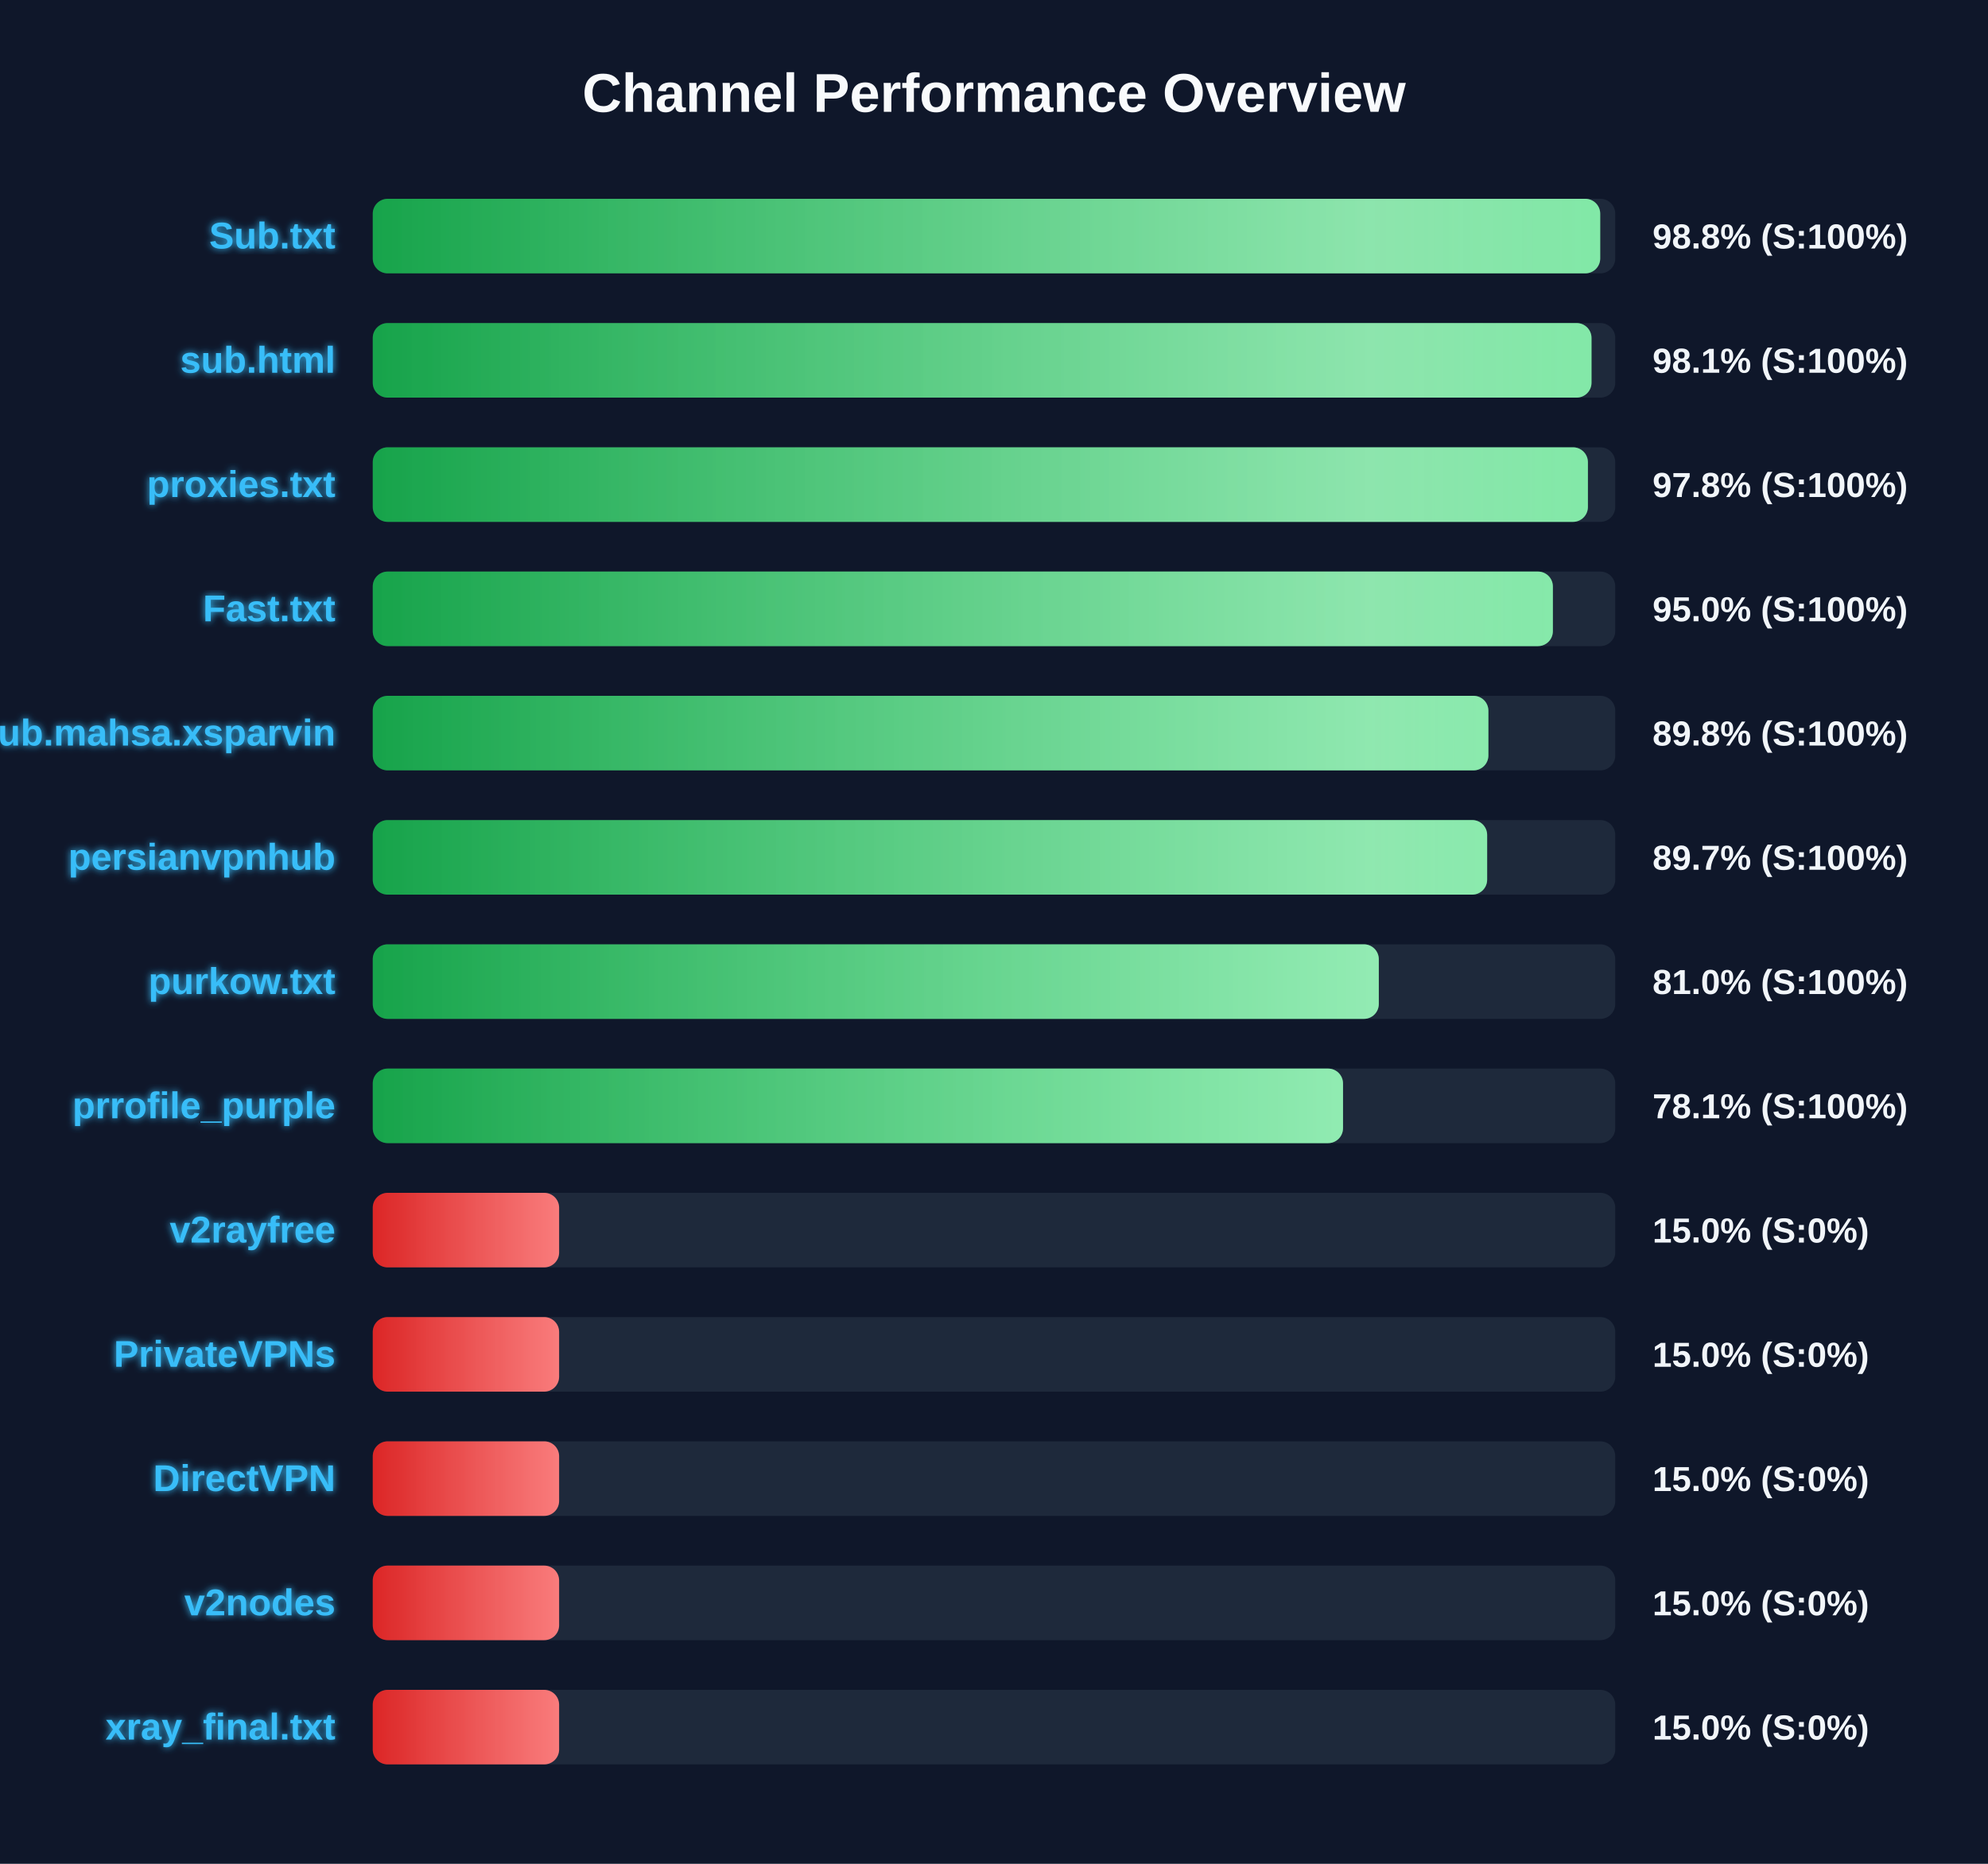
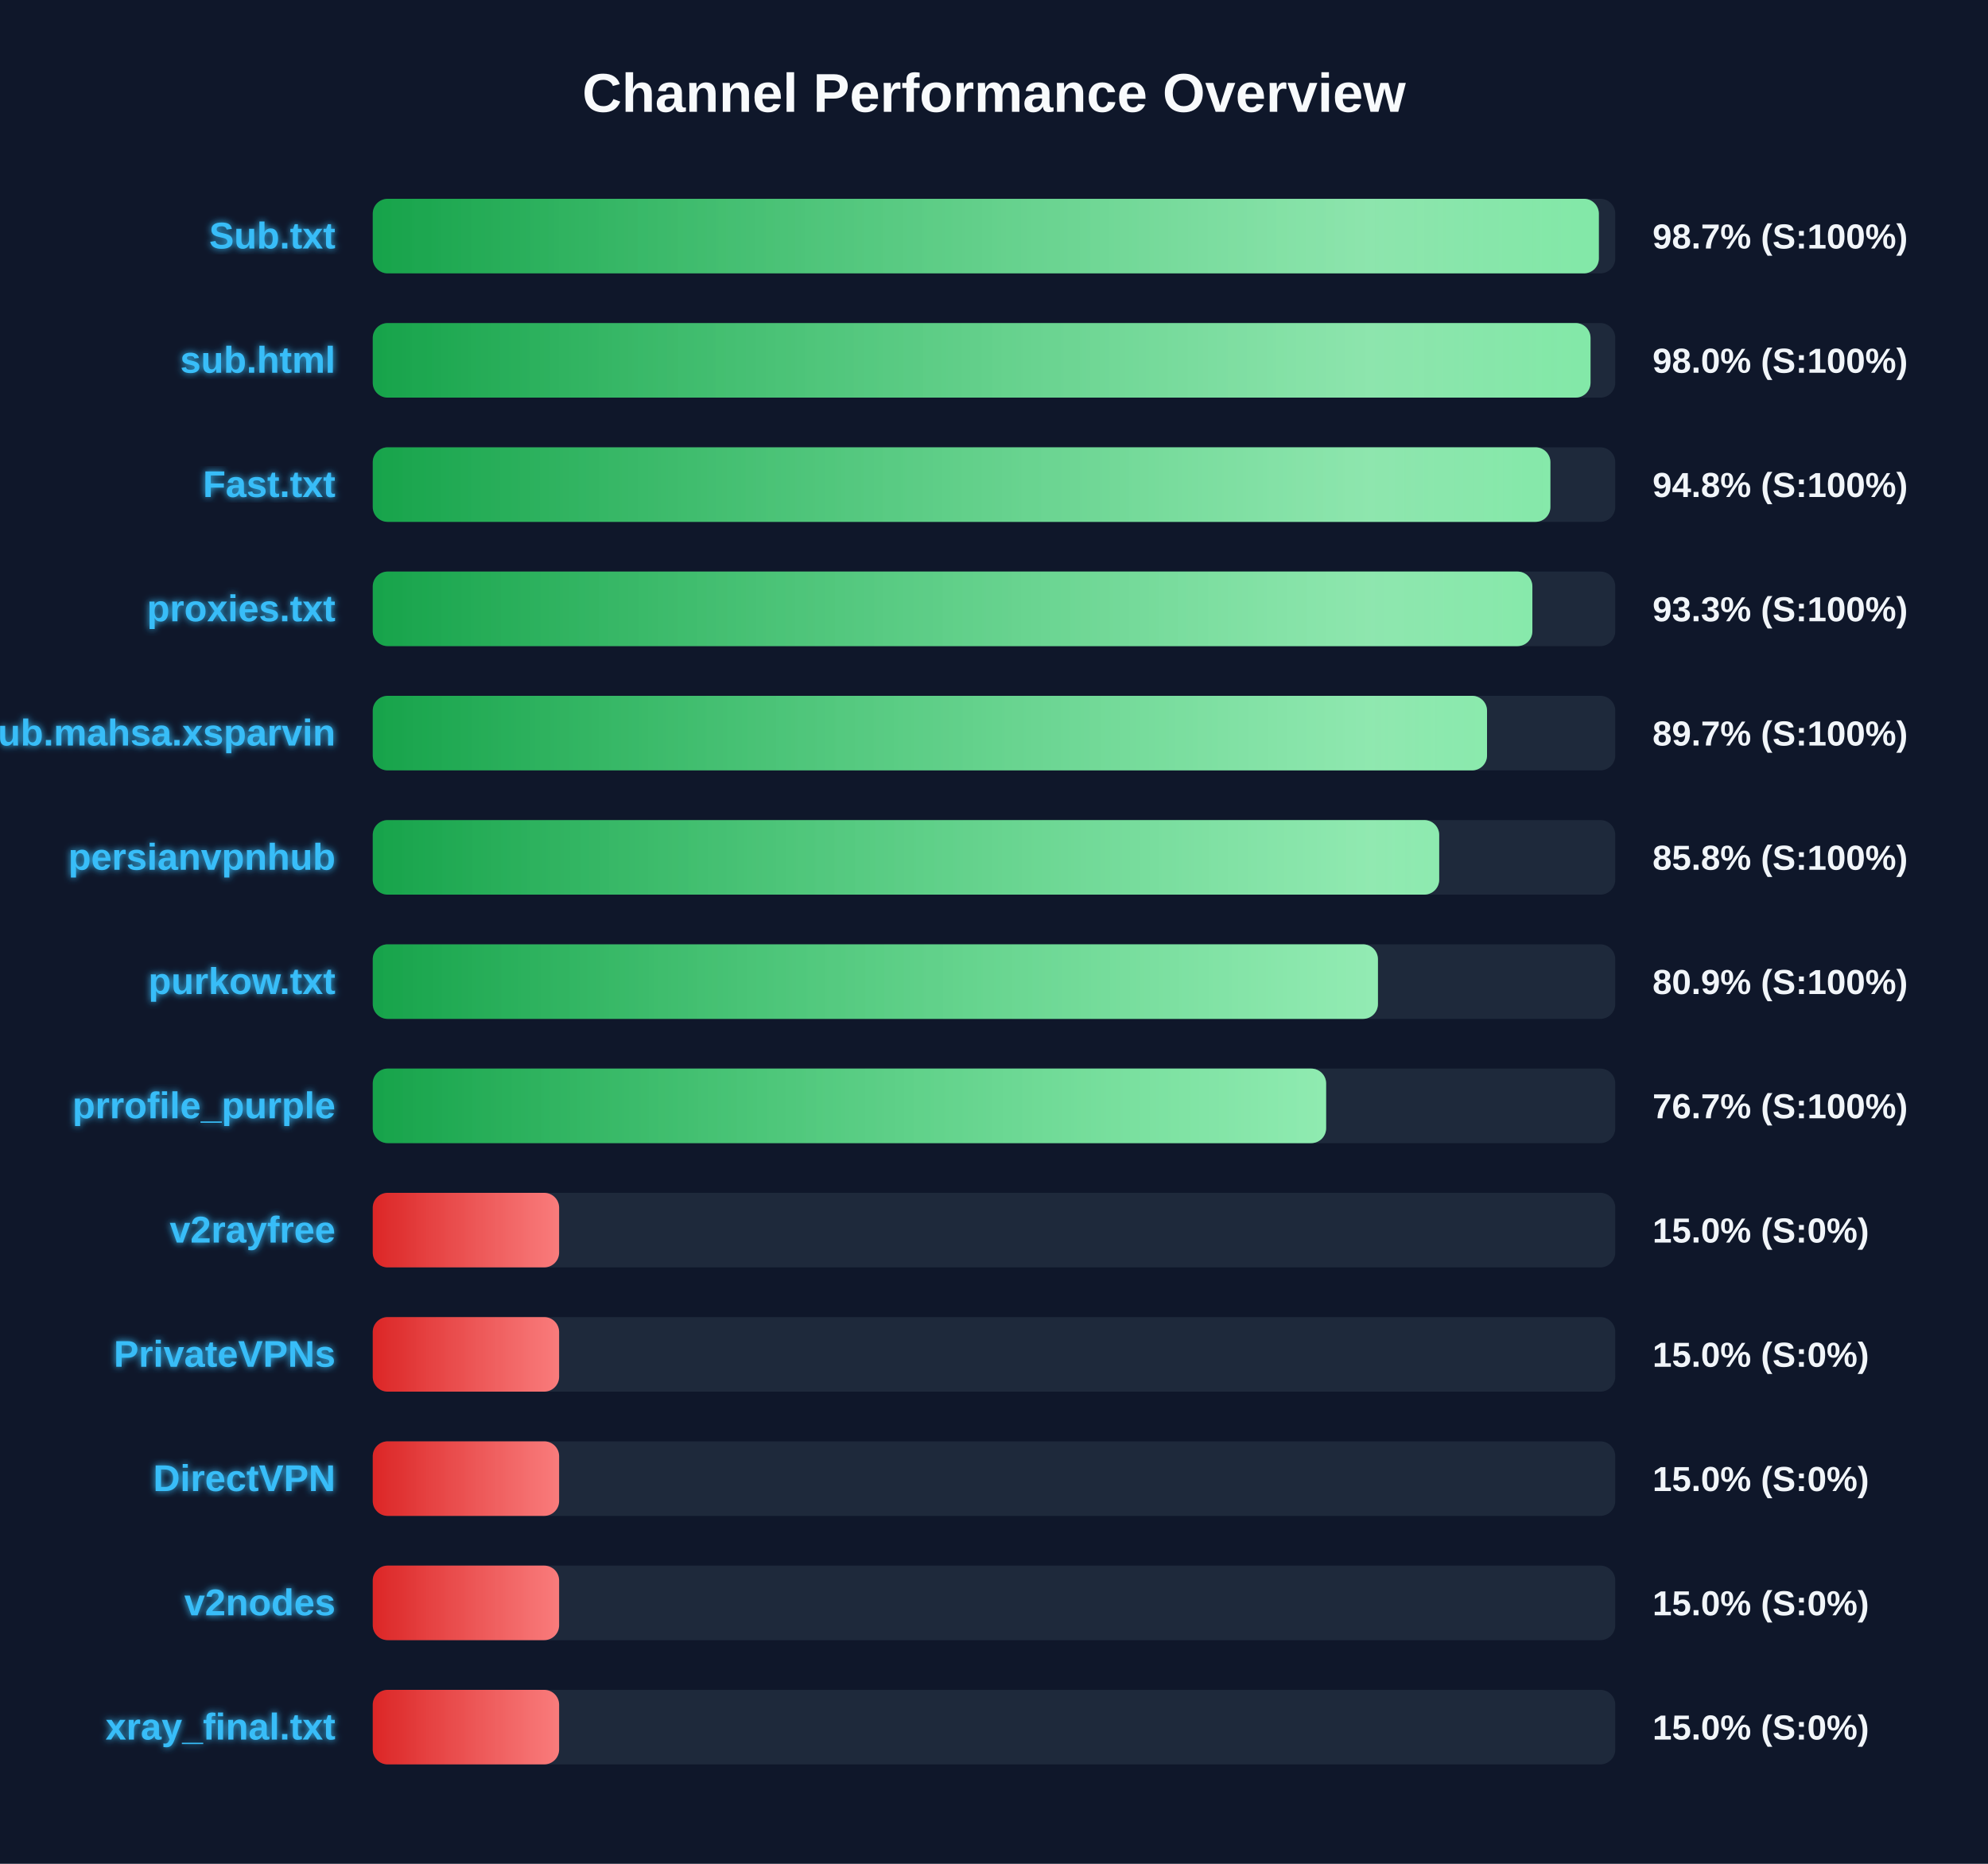
<svg xmlns="http://www.w3.org/2000/svg" width="800" height="750" version="1.1">
  <defs>
    <linearGradient id="grad-green" x1="0%" y1="0%" x2="100%" y2="0%">
      <stop offset="0%" stop-color="#16a34a" />
      <stop offset="100%" stop-color="#4ade80" />
    </linearGradient>
    <linearGradient id="grad-yellow" x1="0%" y1="0%" x2="100%" y2="0%">
      <stop offset="0%" stop-color="#ca8a04" />
      <stop offset="100%" stop-color="#fde047" />
    </linearGradient>
    <linearGradient id="grad-red" x1="0%" y1="0%" x2="100%" y2="0%">
      <stop offset="0%" stop-color="#dc2626" />
      <stop offset="100%" stop-color="#f87171" />
    </linearGradient>
    <linearGradient id="shimmer" x1="0%" y1="0%" x2="100%" y2="0%">
      <stop offset="0%" stop-color="rgba(255,255,255,0)" />
      <stop offset="50%" stop-color="rgba(255,255,255,0.4)" />
      <stop offset="100%" stop-color="rgba(255,255,255,0)" />
    </linearGradient>
    <filter id="glow" x="-20%" y="-20%" width="140%" height="140%">
      <feGaussianBlur stdDeviation="1.5" result="blur" />
      <feComposite in="SourceGraphic" in2="blur" operator="over" />
    </filter>
  </defs>
  <style>
        .bg-rect { fill: #0f172a; }
        .title { font: bold 22px 'Segoe UI', Arial, sans-serif; fill: #f8fafc; }
        .row { font: bold 15px 'Segoe UI', Arial, sans-serif; fill: #38bdf8; filter: url(#glow); }
        .score { font: bold 14px 'Segoe UI', Arial, sans-serif; fill: #f1f5f9; }
        @keyframes shimmer-anim {
            0% { transform: translateX(-100%); }
            100% { transform: translateX(200%); }
        }
        .shimmer-rect {
            animation: shimmer-anim 2.5s infinite linear;
        }
    </style>
  <rect width="100%" height="100%" class="bg-rect" />
  <text x="400" y="45" text-anchor="middle" class="title">Channel Performance Overview</text>
  <rect x="150" y="80" width="500" height="30" fill="#1e293b" rx="6" />
  <clipPath id="clip-0">
-     <rect x="150" y="80" width="493.95" height="30" rx="6" />
+     <rect x="150" y="80" width="493.4" height="30" rx="6" />
  </clipPath>
-   <rect x="150" y="80" width="493.95" height="30" fill="url(#grad-green)" rx="6" />
+   <rect x="150" y="80" width="493.4" height="30" fill="url(#grad-green)" rx="6" />
  <g clip-path="url(#clip-0)">
    <rect x="150" y="80" width="100%" height="30" fill="url(#shimmer)" class="shimmer-rect" />
  </g>
  <text x="135" y="100" text-anchor="end" class="row">Sub.txt</text>
-   <text x="665" y="100" text-anchor="start" class="score">98.8% (S:100%)</text>
+   <text x="665" y="100" text-anchor="start" class="score">98.7% (S:100%)</text>
  <rect x="150" y="130" width="500" height="30" fill="#1e293b" rx="6" />
  <clipPath id="clip-1">
-     <rect x="150" y="130" width="490.45" height="30" rx="6" />
+     <rect x="150" y="130" width="490.05" height="30" rx="6" />
  </clipPath>
-   <rect x="150" y="130" width="490.45" height="30" fill="url(#grad-green)" rx="6" />
+   <rect x="150" y="130" width="490.05" height="30" fill="url(#grad-green)" rx="6" />
  <g clip-path="url(#clip-1)">
    <rect x="150" y="130" width="100%" height="30" fill="url(#shimmer)" class="shimmer-rect" />
  </g>
  <text x="135" y="150" text-anchor="end" class="row">sub.html</text>
-   <text x="665" y="150" text-anchor="start" class="score">98.1% (S:100%)</text>
+   <text x="665" y="150" text-anchor="start" class="score">98.0% (S:100%)</text>
  <rect x="150" y="180" width="500" height="30" fill="#1e293b" rx="6" />
  <clipPath id="clip-2">
-     <rect x="150" y="180" width="489.0" height="30" rx="6" />
+     <rect x="150" y="180" width="473.9" height="30" rx="6" />
  </clipPath>
-   <rect x="150" y="180" width="489.0" height="30" fill="url(#grad-green)" rx="6" />
+   <rect x="150" y="180" width="473.9" height="30" fill="url(#grad-green)" rx="6" />
  <g clip-path="url(#clip-2)">
    <rect x="150" y="180" width="100%" height="30" fill="url(#shimmer)" class="shimmer-rect" />
  </g>
-   <text x="135" y="200" text-anchor="end" class="row">proxies.txt</text>
-   <text x="665" y="200" text-anchor="start" class="score">97.8% (S:100%)</text>
+   <text x="135" y="200" text-anchor="end" class="row">Fast.txt</text>
+   <text x="665" y="200" text-anchor="start" class="score">94.8% (S:100%)</text>
  <rect x="150" y="230" width="500" height="30" fill="#1e293b" rx="6" />
  <clipPath id="clip-3">
-     <rect x="150" y="230" width="474.9" height="30" rx="6" />
+     <rect x="150" y="230" width="466.65" height="30" rx="6" />
  </clipPath>
-   <rect x="150" y="230" width="474.9" height="30" fill="url(#grad-green)" rx="6" />
+   <rect x="150" y="230" width="466.65" height="30" fill="url(#grad-green)" rx="6" />
  <g clip-path="url(#clip-3)">
    <rect x="150" y="230" width="100%" height="30" fill="url(#shimmer)" class="shimmer-rect" />
  </g>
-   <text x="135" y="250" text-anchor="end" class="row">Fast.txt</text>
-   <text x="665" y="250" text-anchor="start" class="score">95.0% (S:100%)</text>
+   <text x="135" y="250" text-anchor="end" class="row">proxies.txt</text>
+   <text x="665" y="250" text-anchor="start" class="score">93.3% (S:100%)</text>
  <rect x="150" y="280" width="500" height="30" fill="#1e293b" rx="6" />
  <clipPath id="clip-4">
-     <rect x="150" y="280" width="448.95" height="30" rx="6" />
+     <rect x="150" y="280" width="448.4" height="30" rx="6" />
  </clipPath>
-   <rect x="150" y="280" width="448.95" height="30" fill="url(#grad-green)" rx="6" />
+   <rect x="150" y="280" width="448.4" height="30" fill="url(#grad-green)" rx="6" />
  <g clip-path="url(#clip-4)">
    <rect x="150" y="280" width="100%" height="30" fill="url(#shimmer)" class="shimmer-rect" />
  </g>
  <text x="135" y="300" text-anchor="end" class="row">Sub.mahsa.xsparvin</text>
-   <text x="665" y="300" text-anchor="start" class="score">89.8% (S:100%)</text>
+   <text x="665" y="300" text-anchor="start" class="score">89.7% (S:100%)</text>
  <rect x="150" y="330" width="500" height="30" fill="#1e293b" rx="6" />
  <clipPath id="clip-5">
-     <rect x="150" y="330" width="448.45" height="30" rx="6" />
+     <rect x="150" y="330" width="429.15" height="30" rx="6" />
  </clipPath>
-   <rect x="150" y="330" width="448.45" height="30" fill="url(#grad-green)" rx="6" />
+   <rect x="150" y="330" width="429.15" height="30" fill="url(#grad-green)" rx="6" />
  <g clip-path="url(#clip-5)">
    <rect x="150" y="330" width="100%" height="30" fill="url(#shimmer)" class="shimmer-rect" />
  </g>
  <text x="135" y="350" text-anchor="end" class="row">persianvpnhub</text>
-   <text x="665" y="350" text-anchor="start" class="score">89.7% (S:100%)</text>
+   <text x="665" y="350" text-anchor="start" class="score">85.8% (S:100%)</text>
  <rect x="150" y="380" width="500" height="30" fill="#1e293b" rx="6" />
  <clipPath id="clip-6">
-     <rect x="150" y="380" width="404.85" height="30" rx="6" />
+     <rect x="150" y="380" width="404.5" height="30" rx="6" />
  </clipPath>
-   <rect x="150" y="380" width="404.85" height="30" fill="url(#grad-green)" rx="6" />
+   <rect x="150" y="380" width="404.5" height="30" fill="url(#grad-green)" rx="6" />
  <g clip-path="url(#clip-6)">
    <rect x="150" y="380" width="100%" height="30" fill="url(#shimmer)" class="shimmer-rect" />
  </g>
  <text x="135" y="400" text-anchor="end" class="row">purkow.txt</text>
-   <text x="665" y="400" text-anchor="start" class="score">81.0% (S:100%)</text>
+   <text x="665" y="400" text-anchor="start" class="score">80.9% (S:100%)</text>
  <rect x="150" y="430" width="500" height="30" fill="#1e293b" rx="6" />
  <clipPath id="clip-7">
-     <rect x="150" y="430" width="390.45" height="30" rx="6" />
+     <rect x="150" y="430" width="383.65" height="30" rx="6" />
  </clipPath>
-   <rect x="150" y="430" width="390.45" height="30" fill="url(#grad-green)" rx="6" />
+   <rect x="150" y="430" width="383.65" height="30" fill="url(#grad-green)" rx="6" />
  <g clip-path="url(#clip-7)">
    <rect x="150" y="430" width="100%" height="30" fill="url(#shimmer)" class="shimmer-rect" />
  </g>
  <text x="135" y="450" text-anchor="end" class="row">prrofile_purple</text>
-   <text x="665" y="450" text-anchor="start" class="score">78.1% (S:100%)</text>
+   <text x="665" y="450" text-anchor="start" class="score">76.7% (S:100%)</text>
  <rect x="150" y="480" width="500" height="30" fill="#1e293b" rx="6" />
  <clipPath id="clip-8">
    <rect x="150" y="480" width="75.0" height="30" rx="6" />
  </clipPath>
  <rect x="150" y="480" width="75.0" height="30" fill="url(#grad-red)" rx="6" />
  <g clip-path="url(#clip-8)">
    <rect x="150" y="480" width="100%" height="30" fill="url(#shimmer)" class="shimmer-rect" />
  </g>
  <text x="135" y="500" text-anchor="end" class="row">v2rayfree</text>
  <text x="665" y="500" text-anchor="start" class="score">15.0% (S:0%)</text>
  <rect x="150" y="530" width="500" height="30" fill="#1e293b" rx="6" />
  <clipPath id="clip-9">
    <rect x="150" y="530" width="75.0" height="30" rx="6" />
  </clipPath>
  <rect x="150" y="530" width="75.0" height="30" fill="url(#grad-red)" rx="6" />
  <g clip-path="url(#clip-9)">
    <rect x="150" y="530" width="100%" height="30" fill="url(#shimmer)" class="shimmer-rect" />
  </g>
  <text x="135" y="550" text-anchor="end" class="row">PrivateVPNs</text>
  <text x="665" y="550" text-anchor="start" class="score">15.0% (S:0%)</text>
  <rect x="150" y="580" width="500" height="30" fill="#1e293b" rx="6" />
  <clipPath id="clip-10">
    <rect x="150" y="580" width="75.0" height="30" rx="6" />
  </clipPath>
  <rect x="150" y="580" width="75.0" height="30" fill="url(#grad-red)" rx="6" />
  <g clip-path="url(#clip-10)">
    <rect x="150" y="580" width="100%" height="30" fill="url(#shimmer)" class="shimmer-rect" />
  </g>
  <text x="135" y="600" text-anchor="end" class="row">DirectVPN</text>
  <text x="665" y="600" text-anchor="start" class="score">15.0% (S:0%)</text>
  <rect x="150" y="630" width="500" height="30" fill="#1e293b" rx="6" />
  <clipPath id="clip-11">
    <rect x="150" y="630" width="75.0" height="30" rx="6" />
  </clipPath>
  <rect x="150" y="630" width="75.0" height="30" fill="url(#grad-red)" rx="6" />
  <g clip-path="url(#clip-11)">
    <rect x="150" y="630" width="100%" height="30" fill="url(#shimmer)" class="shimmer-rect" />
  </g>
  <text x="135" y="650" text-anchor="end" class="row">v2nodes</text>
  <text x="665" y="650" text-anchor="start" class="score">15.0% (S:0%)</text>
  <rect x="150" y="680" width="500" height="30" fill="#1e293b" rx="6" />
  <clipPath id="clip-12">
    <rect x="150" y="680" width="75.0" height="30" rx="6" />
  </clipPath>
  <rect x="150" y="680" width="75.0" height="30" fill="url(#grad-red)" rx="6" />
  <g clip-path="url(#clip-12)">
    <rect x="150" y="680" width="100%" height="30" fill="url(#shimmer)" class="shimmer-rect" />
  </g>
  <text x="135" y="700" text-anchor="end" class="row">xray_final.txt</text>
  <text x="665" y="700" text-anchor="start" class="score">15.0% (S:0%)</text>
</svg>
